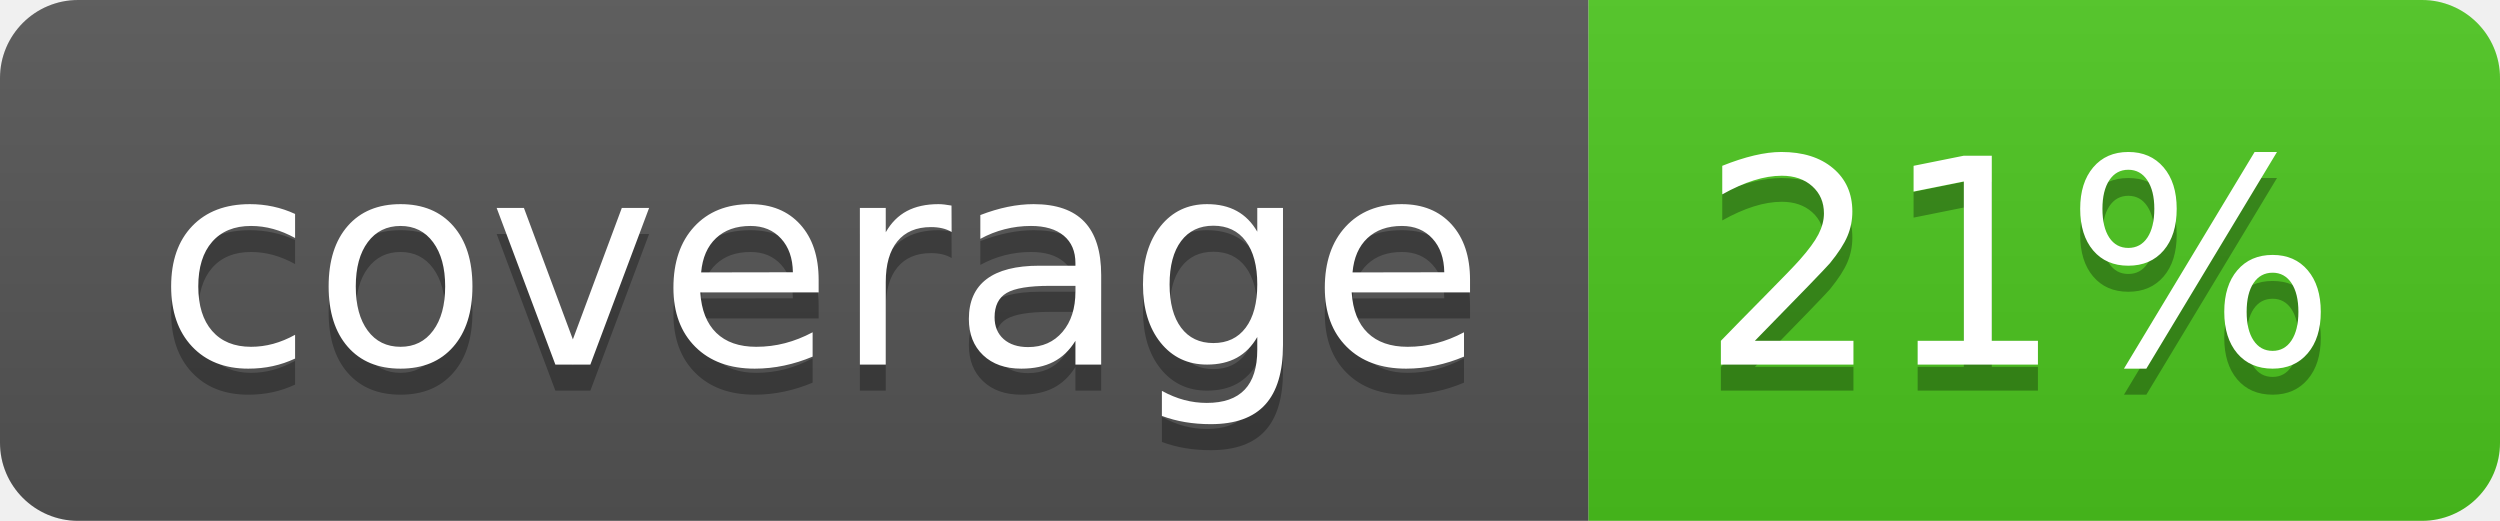
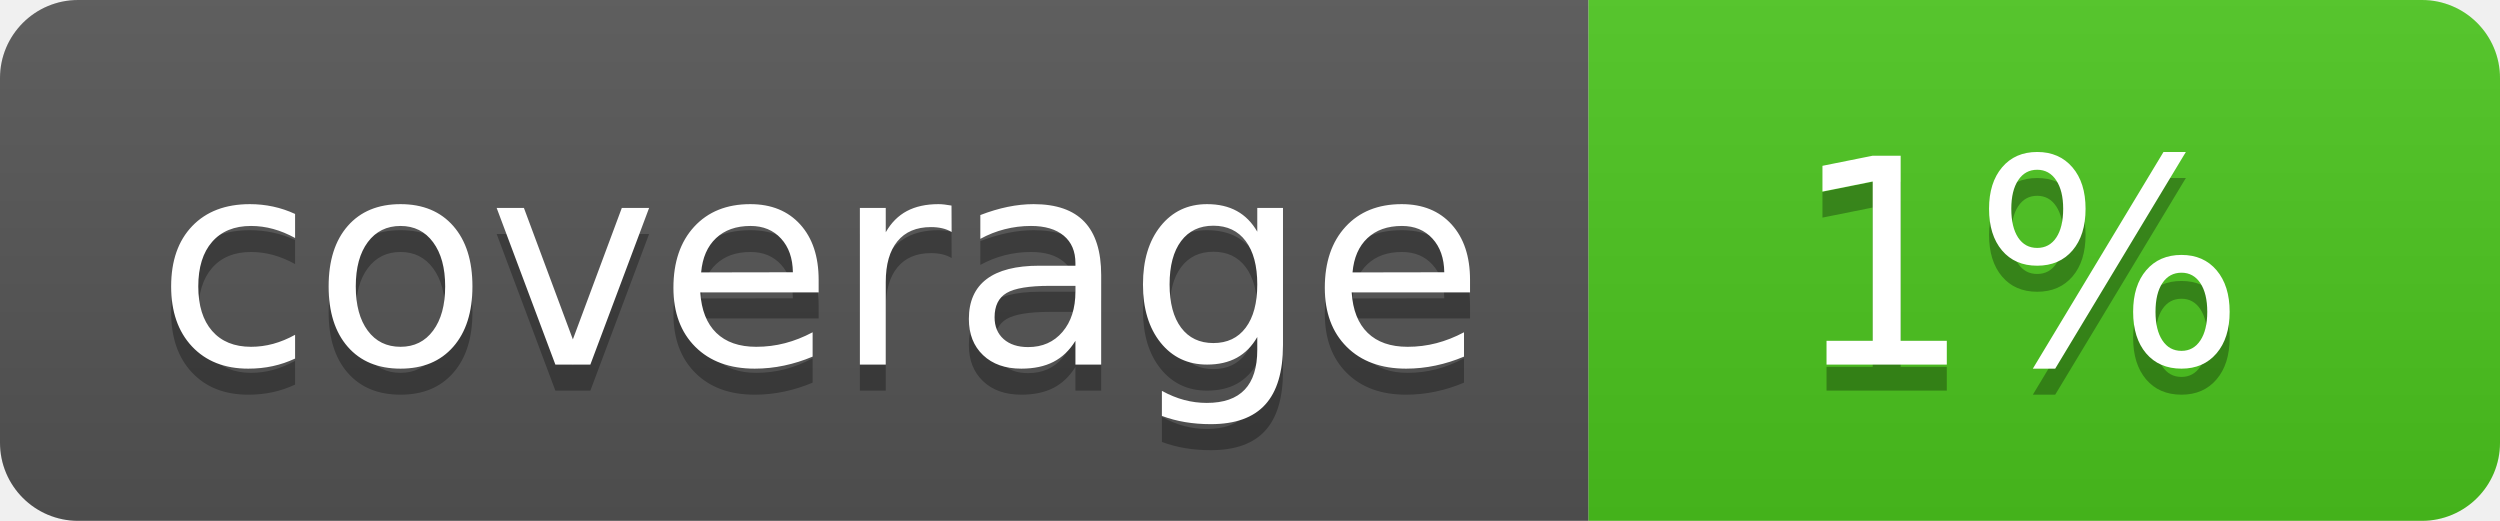
<svg xmlns="http://www.w3.org/2000/svg" width="96" height="20">
  <linearGradient id="b" x2="0" y2="100%">
    <stop offset="0" stop-color="#bbb" stop-opacity=".1" />
    <stop offset="1" stop-opacity=".1" />
  </linearGradient>
  <clipPath id="a">
    <rect width="96" height="20" rx="3" fill="#fff" />
  </clipPath>
  <g clip-path="url(#a)">
    <path fill="#555" d="M0 0h61v20H0z" />
    <path fill="#4CC61E" d="M61 0h35v20H61z" />
    <path fill="url(#b)" d="M0 0h96v20H0z" />
  </g>
  <g fill="#fff" text-anchor="middle" font-family="DejaVu Sans,Verdana,Geneva,sans-serif" font-size="110">
    <text x="315" y="150" fill="#010101" fill-opacity=".3" transform="scale(.1)" textLength="510">coverage</text>
    <text x="315" y="140" transform="scale(.1)" textLength="510">coverage</text>
-     <text x="775" y="150" fill="#010101" fill-opacity=".3" transform="scale(.1)" textLength="250">21%</text>
-     <text x="775" y="140" transform="scale(.1)" textLength="250">21%</text>
+     <text x="775" y="150" fill="#010101" fill-opacity=".3" transform="scale(.1)" textLength="250">1%</text>
+     <text x="775" y="140" transform="scale(.1)" textLength="250">1%</text>
  </g>
</svg>
